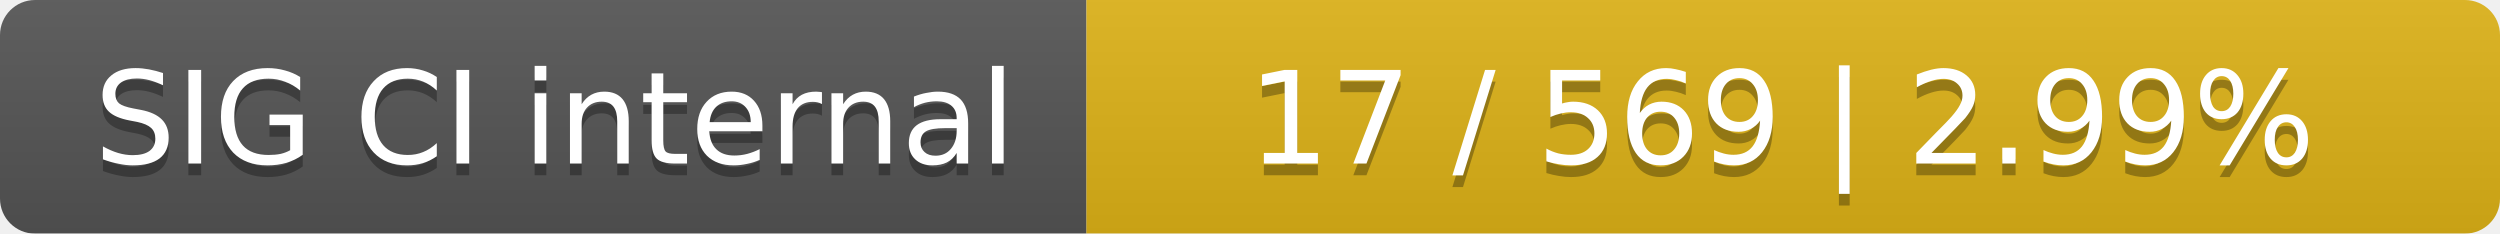
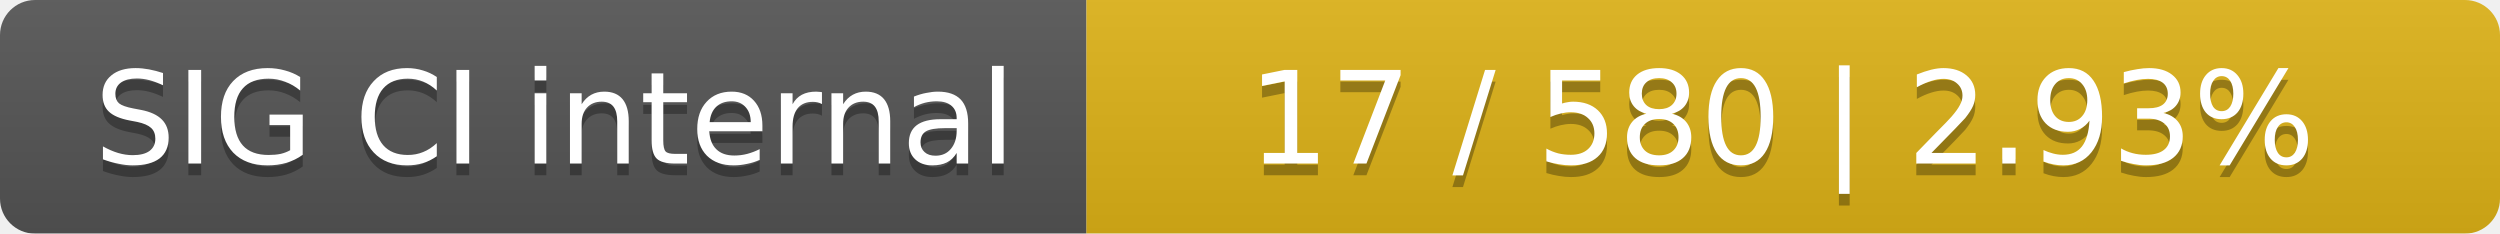
<svg xmlns="http://www.w3.org/2000/svg" width="214" height="20">
  <linearGradient id="smooth" x2="0" y2="100%">
    <stop offset="0" stop-color="#bbb" stop-opacity=".1" />
    <stop offset="1" stop-opacity=".1" />
  </linearGradient>
  <mask id="round">
    <rect width="214" height="20" rx="3" fill="#fff" />
  </mask>
  <g mask="url(#round)">
    <rect width="93" height="20" fill="#555" />
    <rect x="93" width="121" height="20" fill="#dfb317" />
    <rect width="214" height="20" fill="url(#smooth)" />
  </g>
  <g fill="#fff" text-anchor="middle" font-family="DejaVu Sans,Verdana,Geneva,sans-serif" font-size="11">
    <text x="47.5" y="15" fill="#010101" fill-opacity=".3">SIG CI internal</text>
    <text x="47.5" y="14">SIG CI internal</text>
-     <text x="152.5" y="15" fill="#010101" fill-opacity=".3">17 / 569    |    2.99%</text>
-     <text x="152.5" y="14">17 / 569    |    2.99%</text>
+     <text x="152.5" y="15" fill="#010101" fill-opacity=".3">17 / 580    |    2.93%</text>
+     <text x="152.5" y="14">17 / 580    |    2.93%</text>
  </g>
</svg>
